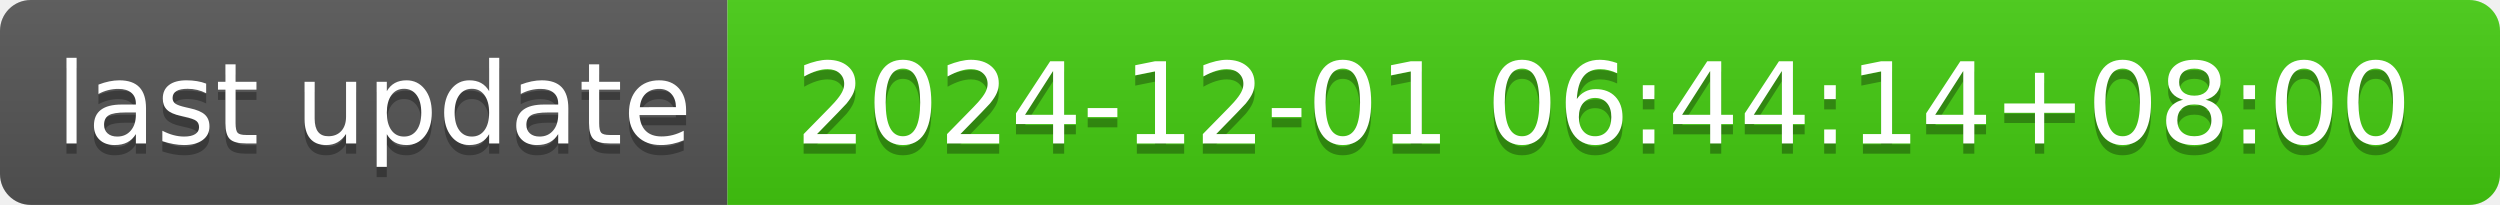
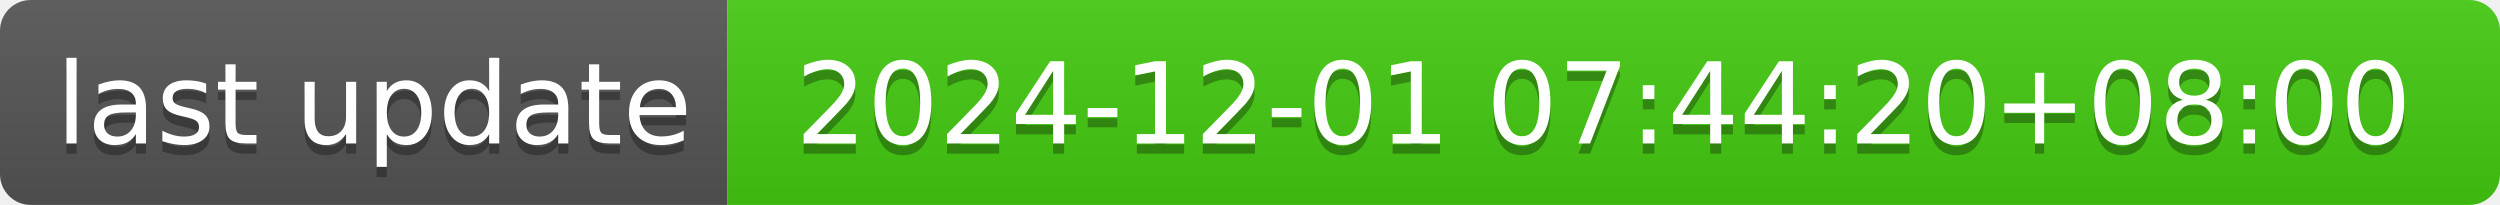
- <svg xmlns="http://www.w3.org/2000/svg" width="244" height="20" role="img" aria-label="last update: 2024-12-01 06:44:14+08:00">
+ <svg xmlns="http://www.w3.org/2000/svg" width="244" height="20" role="img" aria-label="last update: 2024-12-01 07:44:20+08:00">
  <linearGradient id="s" x2="0" y2="100%">
    <stop offset="0" stop-color="#bbb" stop-opacity=".1" />
    <stop offset="1" stop-opacity=".1" />
  </linearGradient>
  <clipPath id="r">
    <rect width="244" height="20" rx="3" fill="#fff" />
  </clipPath>
  <g clip-path="url(#r)">
    <rect width="71" height="20" fill="#555" />
    <rect x="71" width="173" height="20" fill="#4c1" />
    <rect width="244" height="20" fill="url(#s)" />
  </g>
  <g fill="#fff" text-anchor="middle" font-family="Verdana,Geneva,DejaVu Sans,sans-serif" text-rendering="geometricPrecision" font-size="110">
    <text aria-hidden="true" x="365" y="150" fill="#010101" fill-opacity=".3" transform="scale(.1)" textLength="610">last update</text>
    <text x="365" y="140" transform="scale(.1)" fill="#fff" textLength="610">last update</text>
-     <text aria-hidden="true" x="1565" y="150" fill="#010101" fill-opacity=".3" transform="scale(.1)" textLength="1630">2024-12-01 06:44:14+08:00</text>
-     <text x="1565" y="140" transform="scale(.1)" fill="#fff" textLength="1630">2024-12-01 06:44:14+08:00</text>
+     <text aria-hidden="true" x="1565" y="150" fill="#010101" fill-opacity=".3" transform="scale(.1)" textLength="1630">2024-12-01 07:44:20+08:00</text>
+     <text x="1565" y="140" transform="scale(.1)" fill="#fff" textLength="1630">2024-12-01 07:44:20+08:00</text>
  </g>
</svg>
